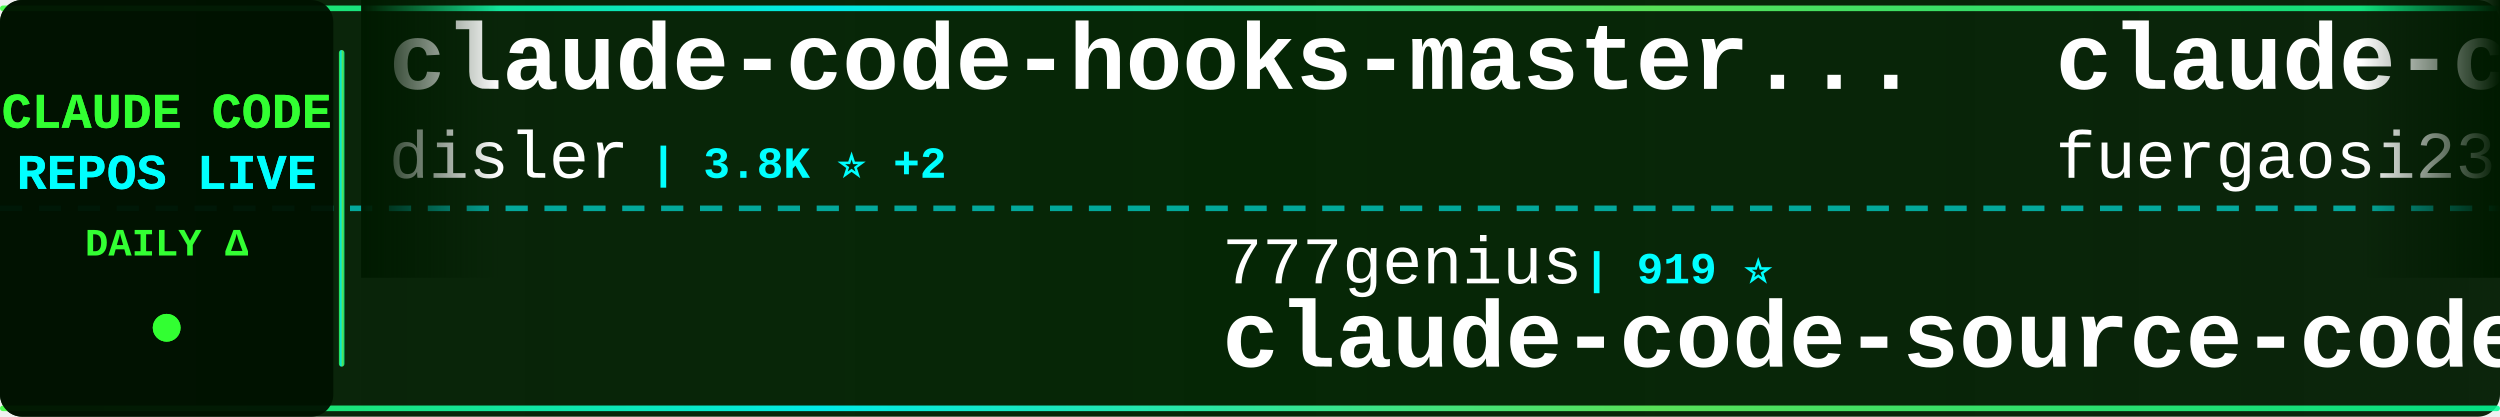
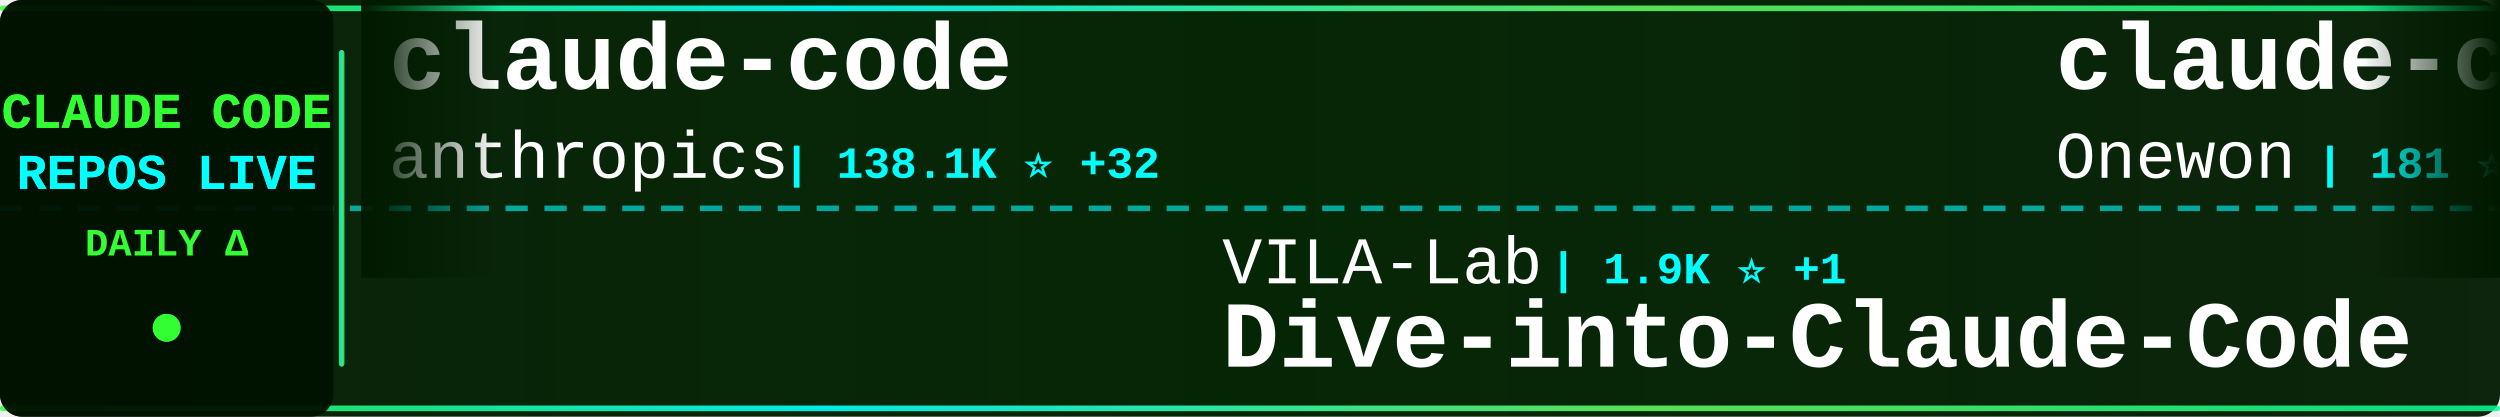
<svg xmlns="http://www.w3.org/2000/svg" width="900" height="150">
  <defs>
    <linearGradient id="tickerBg" x1="0%" y1="0%" x2="100%" y2="0%">
      <stop offset="0%" style="stop-color:#001a00;stop-opacity:0.95" />
      <stop offset="50%" style="stop-color:#002200;stop-opacity:0.98" />
      <stop offset="100%" style="stop-color:#001a00;stop-opacity:0.95" />
    </linearGradient>
    <linearGradient id="borderGrad" x1="0%" y1="0%" x2="100%" y2="0%">
      <stop offset="0%" style="stop-color:#33ff33;stop-opacity:0.85">
        <animate attributeName="stop-opacity" values="0.85;1;0.85" dur="2s" repeatCount="indefinite" />
      </stop>
      <stop offset="33%" style="stop-color:#00ffff;stop-opacity:0.9">
        <animate attributeName="stop-opacity" values="0.9;1;0.9" dur="2.2s" repeatCount="indefinite" />
      </stop>
      <stop offset="66%" style="stop-color:#66ff66;stop-opacity:0.85">
        <animate attributeName="stop-opacity" values="0.85;1;0.85" dur="1.8s" repeatCount="indefinite" />
      </stop>
      <stop offset="100%" style="stop-color:#00ff99;stop-opacity:0.85">
        <animate attributeName="stop-opacity" values="0.85;1;0.85" dur="2s" repeatCount="indefinite" />
      </stop>
    </linearGradient>
    <filter id="textGlow">
      <feGaussianBlur stdDeviation="0.1" result="coloredBlur" />
      <feMerge>
        <feMergeNode in="coloredBlur" />
        <feMergeNode in="SourceGraphic" />
      </feMerge>
    </filter>
    <filter id="metricGlow">
      <feGaussianBlur stdDeviation="0.2" result="coloredBlur" />
      <feMerge>
        <feMergeNode in="coloredBlur" />
        <feMergeNode in="SourceGraphic" />
      </feMerge>
    </filter>
    <linearGradient id="leftFade" x1="0%" y1="0%" x2="100%" y2="0%">
      <stop offset="0%" style="stop-color:#001a00;stop-opacity:1" />
      <stop offset="100%" style="stop-color:#001a00;stop-opacity:0" />
    </linearGradient>
    <linearGradient id="rightFade" x1="0%" y1="0%" x2="100%" y2="0%">
      <stop offset="0%" style="stop-color:#001a00;stop-opacity:0" />
      <stop offset="100%" style="stop-color:#001a00;stop-opacity:1" />
    </linearGradient>
  </defs>
  <rect width="900" height="150" fill="url(#tickerBg)" rx="8" />
  <rect x="0" y="2" width="900" height="2" fill="url(#borderGrad)" rx="1" />
  <rect x="0" y="146" width="900" height="2" fill="url(#borderGrad)" rx="1" />
  <line x1="0" y1="75" x2="900" y2="75" stroke="#00ffff" stroke-width="2" stroke-dasharray="8 6" opacity="0.6" />
  <rect x="0" y="0" width="120" height="150" fill="#001100" opacity="0.95" rx="8" />
  <text x="60" y="46" font-family="'Courier New', monospace" font-size="18" font-weight="bold" fill="#33ff33" text-anchor="middle" filter="url(#textGlow)">
    CLAUDE CODE
  </text>
  <text x="60" y="68" font-family="'Courier New', monospace" font-size="18" font-weight="bold" fill="#00ffff" text-anchor="middle" filter="url(#textGlow)">
    REPOS LIVE
  </text>
  <text x="60" y="92" font-family="'Courier New', monospace" font-size="14" font-weight="bold" fill="#33ff33" text-anchor="middle">
    DAILY Δ
  </text>
  <circle cx="60" cy="118" r="5" fill="#33ff33" filter="url(#metricGlow)">
    <animate attributeName="r" values="4;6;4" dur="1.5s" repeatCount="indefinite" />
    <animate attributeName="opacity" values="0.6;1;0.6" dur="1.5s" repeatCount="indefinite" />
  </circle>
  <rect x="122" y="18" width="2" height="114" fill="url(#borderGrad)" rx="1" />
  <clipPath id="tickerClip">
    <rect x="130" y="0" width="770" height="150" />
  </clipPath>
  <g clip-path="url(#tickerClip)">
    <g id="tickerItems">
      <animateTransform attributeName="transform" attributeType="XML" type="translate" from="0 0" to="-3000 0" dur="54s" repeatCount="indefinite" />
      <g transform="translate(0, 0)">
-         <text x="140" y="32" font-family="'Courier New', monospace" font-size="34" font-weight="bold" fill="#ffffff">claude-code-hooks-master...</text>
-         <text x="140" y="64" font-family="'Courier New', monospace" font-size="24" font-weight="normal" fill="#ffffff" opacity="1.0">disler</text>
-         <text x="234" y="64" font-family="'Courier New', monospace" font-size="16" font-weight="bold" fill="#00ffff"> | 3.8K ⭐ +2</text>
+         <text x="140" y="32" font-family="'Courier New', monospace" font-size="34" font-weight="bold" fill="#ffffff">claude-code</text>
+         <text x="140" y="64" font-family="'Courier New', monospace" font-size="24" font-weight="normal" fill="#ffffff" opacity="1.0">anthropics</text>
+         <text x="282" y="64" font-family="'Courier New', monospace" font-size="16" font-weight="bold" fill="#00ffff"> | 138.1K ⭐ +32</text>
      </g>
      <g transform="translate(300, 0)">
-         <text x="140" y="102" font-family="'Courier New', monospace" font-size="24" font-weight="normal" fill="#ffffff" opacity="1.0">777genius</text>
-         <text x="270" y="102" font-family="'Courier New', monospace" font-size="16" font-weight="bold" fill="#00ffff"> | 919 ⭐</text>
-         <text x="140" y="132" font-family="'Courier New', monospace" font-size="34" font-weight="bold" fill="#ffffff">claude-code-source-code</text>
+         <text x="140" y="102" font-family="'Courier New', monospace" font-size="24" font-weight="normal" fill="#ffffff" opacity="1.0">VILA-Lab</text>
+         <text x="258" y="102" font-family="'Courier New', monospace" font-size="16" font-weight="bold" fill="#00ffff"> | 1.9K ⭐ +1</text>
+         <text x="140" y="132" font-family="'Courier New', monospace" font-size="34" font-weight="bold" fill="#ffffff">Dive-into-Claude-Code</text>
      </g>
      <g transform="translate(600, 0)">
-         <text x="140" y="32" font-family="'Courier New', monospace" font-size="34" font-weight="bold" fill="#ffffff">claude-code-proxy</text>
-         <text x="140" y="64" font-family="'Courier New', monospace" font-size="24" font-weight="normal" fill="#ffffff" opacity="1.0">fuergaosi233</text>
-         <text x="306" y="64" font-family="'Courier New', monospace" font-size="16" font-weight="bold" fill="#00ffff"> | 2.7K ⭐ +3</text>
+         <text x="140" y="32" font-family="'Courier New', monospace" font-size="34" font-weight="bold" fill="#ffffff">claude-code</text>
+         <text x="140" y="64" font-family="'Courier New', monospace" font-size="24" font-weight="normal" fill="#ffffff" opacity="1.0">Onewon</text>
+         <text x="234" y="64" font-family="'Courier New', monospace" font-size="16" font-weight="bold" fill="#00ffff"> | 181 ⭐</text>
      </g>
      <g transform="translate(900, 0)">
-         <text x="140" y="102" font-family="'Courier New', monospace" font-size="24" font-weight="normal" fill="#ffffff" opacity="1.0">jarmuine</text>
-         <text x="258" y="102" font-family="'Courier New', monospace" font-size="16" font-weight="bold" fill="#00ffff"> | 2.2K ⭐ +1</text>
+         <text x="140" y="102" font-family="'Courier New', monospace" font-size="24" font-weight="normal" fill="#ffffff" opacity="1.0">mehmoodosman</text>
+         <text x="306" y="102" font-family="'Courier New', monospace" font-size="16" font-weight="bold" fill="#00ffff"> | 171 ⭐</text>
        <text x="140" y="132" font-family="'Courier New', monospace" font-size="34" font-weight="bold" fill="#ffffff">claude-code</text>
      </g>
      <g transform="translate(1200, 0)">
-         <text x="140" y="32" font-family="'Courier New', monospace" font-size="34" font-weight="bold" fill="#ffffff">claude-code-tudou</text>
-         <text x="140" y="64" font-family="'Courier New', monospace" font-size="24" font-weight="normal" fill="#ffffff" opacity="1.0">AICoderTudou</text>
-         <text x="306" y="64" font-family="'Courier New', monospace" font-size="16" font-weight="bold" fill="#00ffff"> | 498 ⭐</text>
+         <text x="140" y="32" font-family="'Courier New', monospace" font-size="34" font-weight="bold" fill="#ffffff">claude-coder</text>
+         <text x="140" y="64" font-family="'Courier New', monospace" font-size="24" font-weight="normal" fill="#ffffff" opacity="1.0">kodu-ai</text>
+         <text x="246" y="64" font-family="'Courier New', monospace" font-size="16" font-weight="bold" fill="#00ffff"> | 5.3K ⭐</text>
      </g>
      <g transform="translate(1500, 0)">
-         <text x="140" y="102" font-family="'Courier New', monospace" font-size="24" font-weight="normal" fill="#ffffff" opacity="1.0">lowcortisolprogrammer</text>
-         <text x="414" y="102" font-family="'Courier New', monospace" font-size="16" font-weight="bold" fill="#00ffff"> | 171 ⭐</text>
-         <text x="140" y="132" font-family="'Courier New', monospace" font-size="34" font-weight="bold" fill="#ffffff">claude-code</text>
+         <text x="140" y="102" font-family="'Courier New', monospace" font-size="24" font-weight="normal" fill="#ffffff" opacity="1.0">krusemediallc</text>
+         <text x="318" y="102" font-family="'Courier New', monospace" font-size="16" font-weight="bold" fill="#00ffff"> | 1.0K ⭐</text>
+         <text x="140" y="132" font-family="'Courier New', monospace" font-size="34" font-weight="bold" fill="#ffffff">arcads-claude-code</text>
      </g>
      <g transform="translate(1800, 0)">
-         <text x="140" y="32" font-family="'Courier New', monospace" font-size="34" font-weight="bold" fill="#ffffff">claude-code-system-promp...</text>
-         <text x="140" y="64" font-family="'Courier New', monospace" font-size="24" font-weight="normal" fill="#ffffff" opacity="1.0">Piebald-AI</text>
-         <text x="282" y="64" font-family="'Courier New', monospace" font-size="16" font-weight="bold" fill="#00ffff"> | 11.9K ⭐ +23</text>
+         <text x="140" y="32" font-family="'Courier New', monospace" font-size="34" font-weight="bold" fill="#ffffff">Claude-code</text>
+         <text x="140" y="64" font-family="'Courier New', monospace" font-size="24" font-weight="normal" fill="#ffffff" opacity="1.0">zstmfhy</text>
+         <text x="246" y="64" font-family="'Courier New', monospace" font-size="16" font-weight="bold" fill="#00ffff"> | 190 ⭐</text>
      </g>
      <g transform="translate(2100, 0)">
-         <text x="140" y="102" font-family="'Courier New', monospace" font-size="24" font-weight="normal" fill="#ffffff" opacity="1.0">ykdojo</text>
-         <text x="234" y="102" font-family="'Courier New', monospace" font-size="16" font-weight="bold" fill="#00ffff"> | 9.3K ⭐ +23</text>
-         <text x="140" y="132" font-family="'Courier New', monospace" font-size="34" font-weight="bold" fill="#ffffff">claude-code-tips</text>
+         <text x="140" y="102" font-family="'Courier New', monospace" font-size="24" font-weight="normal" fill="#ffffff" opacity="1.0">multica-ai</text>
+         <text x="282" y="102" font-family="'Courier New', monospace" font-size="16" font-weight="bold" fill="#00ffff"> | 193.5K ⭐ +84</text>
+         <text x="140" y="132" font-family="'Courier New', monospace" font-size="34" font-weight="bold" fill="#ffffff">andrej-karpathy-skills</text>
      </g>
      <g transform="translate(2400, 0)">
-         <text x="140" y="32" font-family="'Courier New', monospace" font-size="34" font-weight="bold" fill="#ffffff">claude-code-source-code-...</text>
-         <text x="140" y="64" font-family="'Courier New', monospace" font-size="24" font-weight="normal" fill="#ffffff" opacity="1.0">ghuntley</text>
-         <text x="258" y="64" font-family="'Courier New', monospace" font-size="16" font-weight="bold" fill="#00ffff"> | 987 ⭐</text>
+         <text x="140" y="32" font-family="'Courier New', monospace" font-size="34" font-weight="bold" fill="#ffffff">my-claude-code-setup</text>
+         <text x="140" y="64" font-family="'Courier New', monospace" font-size="24" font-weight="normal" fill="#ffffff" opacity="1.0">centminmod</text>
+         <text x="282" y="64" font-family="'Courier New', monospace" font-size="16" font-weight="bold" fill="#00ffff"> | 2.5K ⭐</text>
      </g>
      <g transform="translate(2700, 0)">
-         <text x="140" y="102" font-family="'Courier New', monospace" font-size="24" font-weight="normal" fill="#ffffff" opacity="1.0">RishabhK103</text>
-         <text x="294" y="102" font-family="'Courier New', monospace" font-size="16" font-weight="bold" fill="#00ffff"> | 102 ⭐ +1</text>
-         <text x="140" y="132" font-family="'Courier New', monospace" font-size="34" font-weight="bold" fill="#ffffff">claude-code</text>
+         <text x="140" y="102" font-family="'Courier New', monospace" font-size="24" font-weight="normal" fill="#ffffff" opacity="1.0">AprilNEA</text>
+         <text x="258" y="102" font-family="'Courier New', monospace" font-size="16" font-weight="bold" fill="#00ffff"> | 392 ⭐</text>
+         <text x="140" y="132" font-family="'Courier New', monospace" font-size="34" font-weight="bold" fill="#ffffff">claude-code-source</text>
      </g>
      <g transform="translate(3000, 0)">
-         <text x="140" y="32" font-family="'Courier New', monospace" font-size="34" font-weight="bold" fill="#ffffff">claude-code-hooks-master...</text>
-         <text x="140" y="64" font-family="'Courier New', monospace" font-size="24" font-weight="normal" fill="#ffffff" opacity="1.0">disler</text>
-         <text x="234" y="64" font-family="'Courier New', monospace" font-size="16" font-weight="bold" fill="#00ffff"> | 3.8K ⭐ +2</text>
+         <text x="140" y="32" font-family="'Courier New', monospace" font-size="34" font-weight="bold" fill="#ffffff">claude-code</text>
+         <text x="140" y="64" font-family="'Courier New', monospace" font-size="24" font-weight="normal" fill="#ffffff" opacity="1.0">anthropics</text>
+         <text x="282" y="64" font-family="'Courier New', monospace" font-size="16" font-weight="bold" fill="#00ffff"> | 138.1K ⭐ +32</text>
      </g>
      <g transform="translate(3300, 0)">
-         <text x="140" y="102" font-family="'Courier New', monospace" font-size="24" font-weight="normal" fill="#ffffff" opacity="1.0">777genius</text>
-         <text x="270" y="102" font-family="'Courier New', monospace" font-size="16" font-weight="bold" fill="#00ffff"> | 919 ⭐</text>
-         <text x="140" y="132" font-family="'Courier New', monospace" font-size="34" font-weight="bold" fill="#ffffff">claude-code-source-code</text>
+         <text x="140" y="102" font-family="'Courier New', monospace" font-size="24" font-weight="normal" fill="#ffffff" opacity="1.0">VILA-Lab</text>
+         <text x="258" y="102" font-family="'Courier New', monospace" font-size="16" font-weight="bold" fill="#00ffff"> | 1.9K ⭐ +1</text>
+         <text x="140" y="132" font-family="'Courier New', monospace" font-size="34" font-weight="bold" fill="#ffffff">Dive-into-Claude-Code</text>
      </g>
      <g transform="translate(3600, 0)">
-         <text x="140" y="32" font-family="'Courier New', monospace" font-size="34" font-weight="bold" fill="#ffffff">claude-code-proxy</text>
-         <text x="140" y="64" font-family="'Courier New', monospace" font-size="24" font-weight="normal" fill="#ffffff" opacity="1.0">fuergaosi233</text>
-         <text x="306" y="64" font-family="'Courier New', monospace" font-size="16" font-weight="bold" fill="#00ffff"> | 2.7K ⭐ +3</text>
+         <text x="140" y="32" font-family="'Courier New', monospace" font-size="34" font-weight="bold" fill="#ffffff">claude-code</text>
+         <text x="140" y="64" font-family="'Courier New', monospace" font-size="24" font-weight="normal" fill="#ffffff" opacity="1.0">Onewon</text>
+         <text x="234" y="64" font-family="'Courier New', monospace" font-size="16" font-weight="bold" fill="#00ffff"> | 181 ⭐</text>
      </g>
      <g transform="translate(3900, 0)">
-         <text x="140" y="102" font-family="'Courier New', monospace" font-size="24" font-weight="normal" fill="#ffffff" opacity="1.0">jarmuine</text>
-         <text x="258" y="102" font-family="'Courier New', monospace" font-size="16" font-weight="bold" fill="#00ffff"> | 2.2K ⭐ +1</text>
+         <text x="140" y="102" font-family="'Courier New', monospace" font-size="24" font-weight="normal" fill="#ffffff" opacity="1.0">mehmoodosman</text>
+         <text x="306" y="102" font-family="'Courier New', monospace" font-size="16" font-weight="bold" fill="#00ffff"> | 171 ⭐</text>
        <text x="140" y="132" font-family="'Courier New', monospace" font-size="34" font-weight="bold" fill="#ffffff">claude-code</text>
      </g>
    </g>
  </g>
  <rect x="130" y="0" width="50" height="100" fill="url(#leftFade)" />
  <rect x="850" y="0" width="50" height="100" fill="url(#rightFade)" />
</svg>
